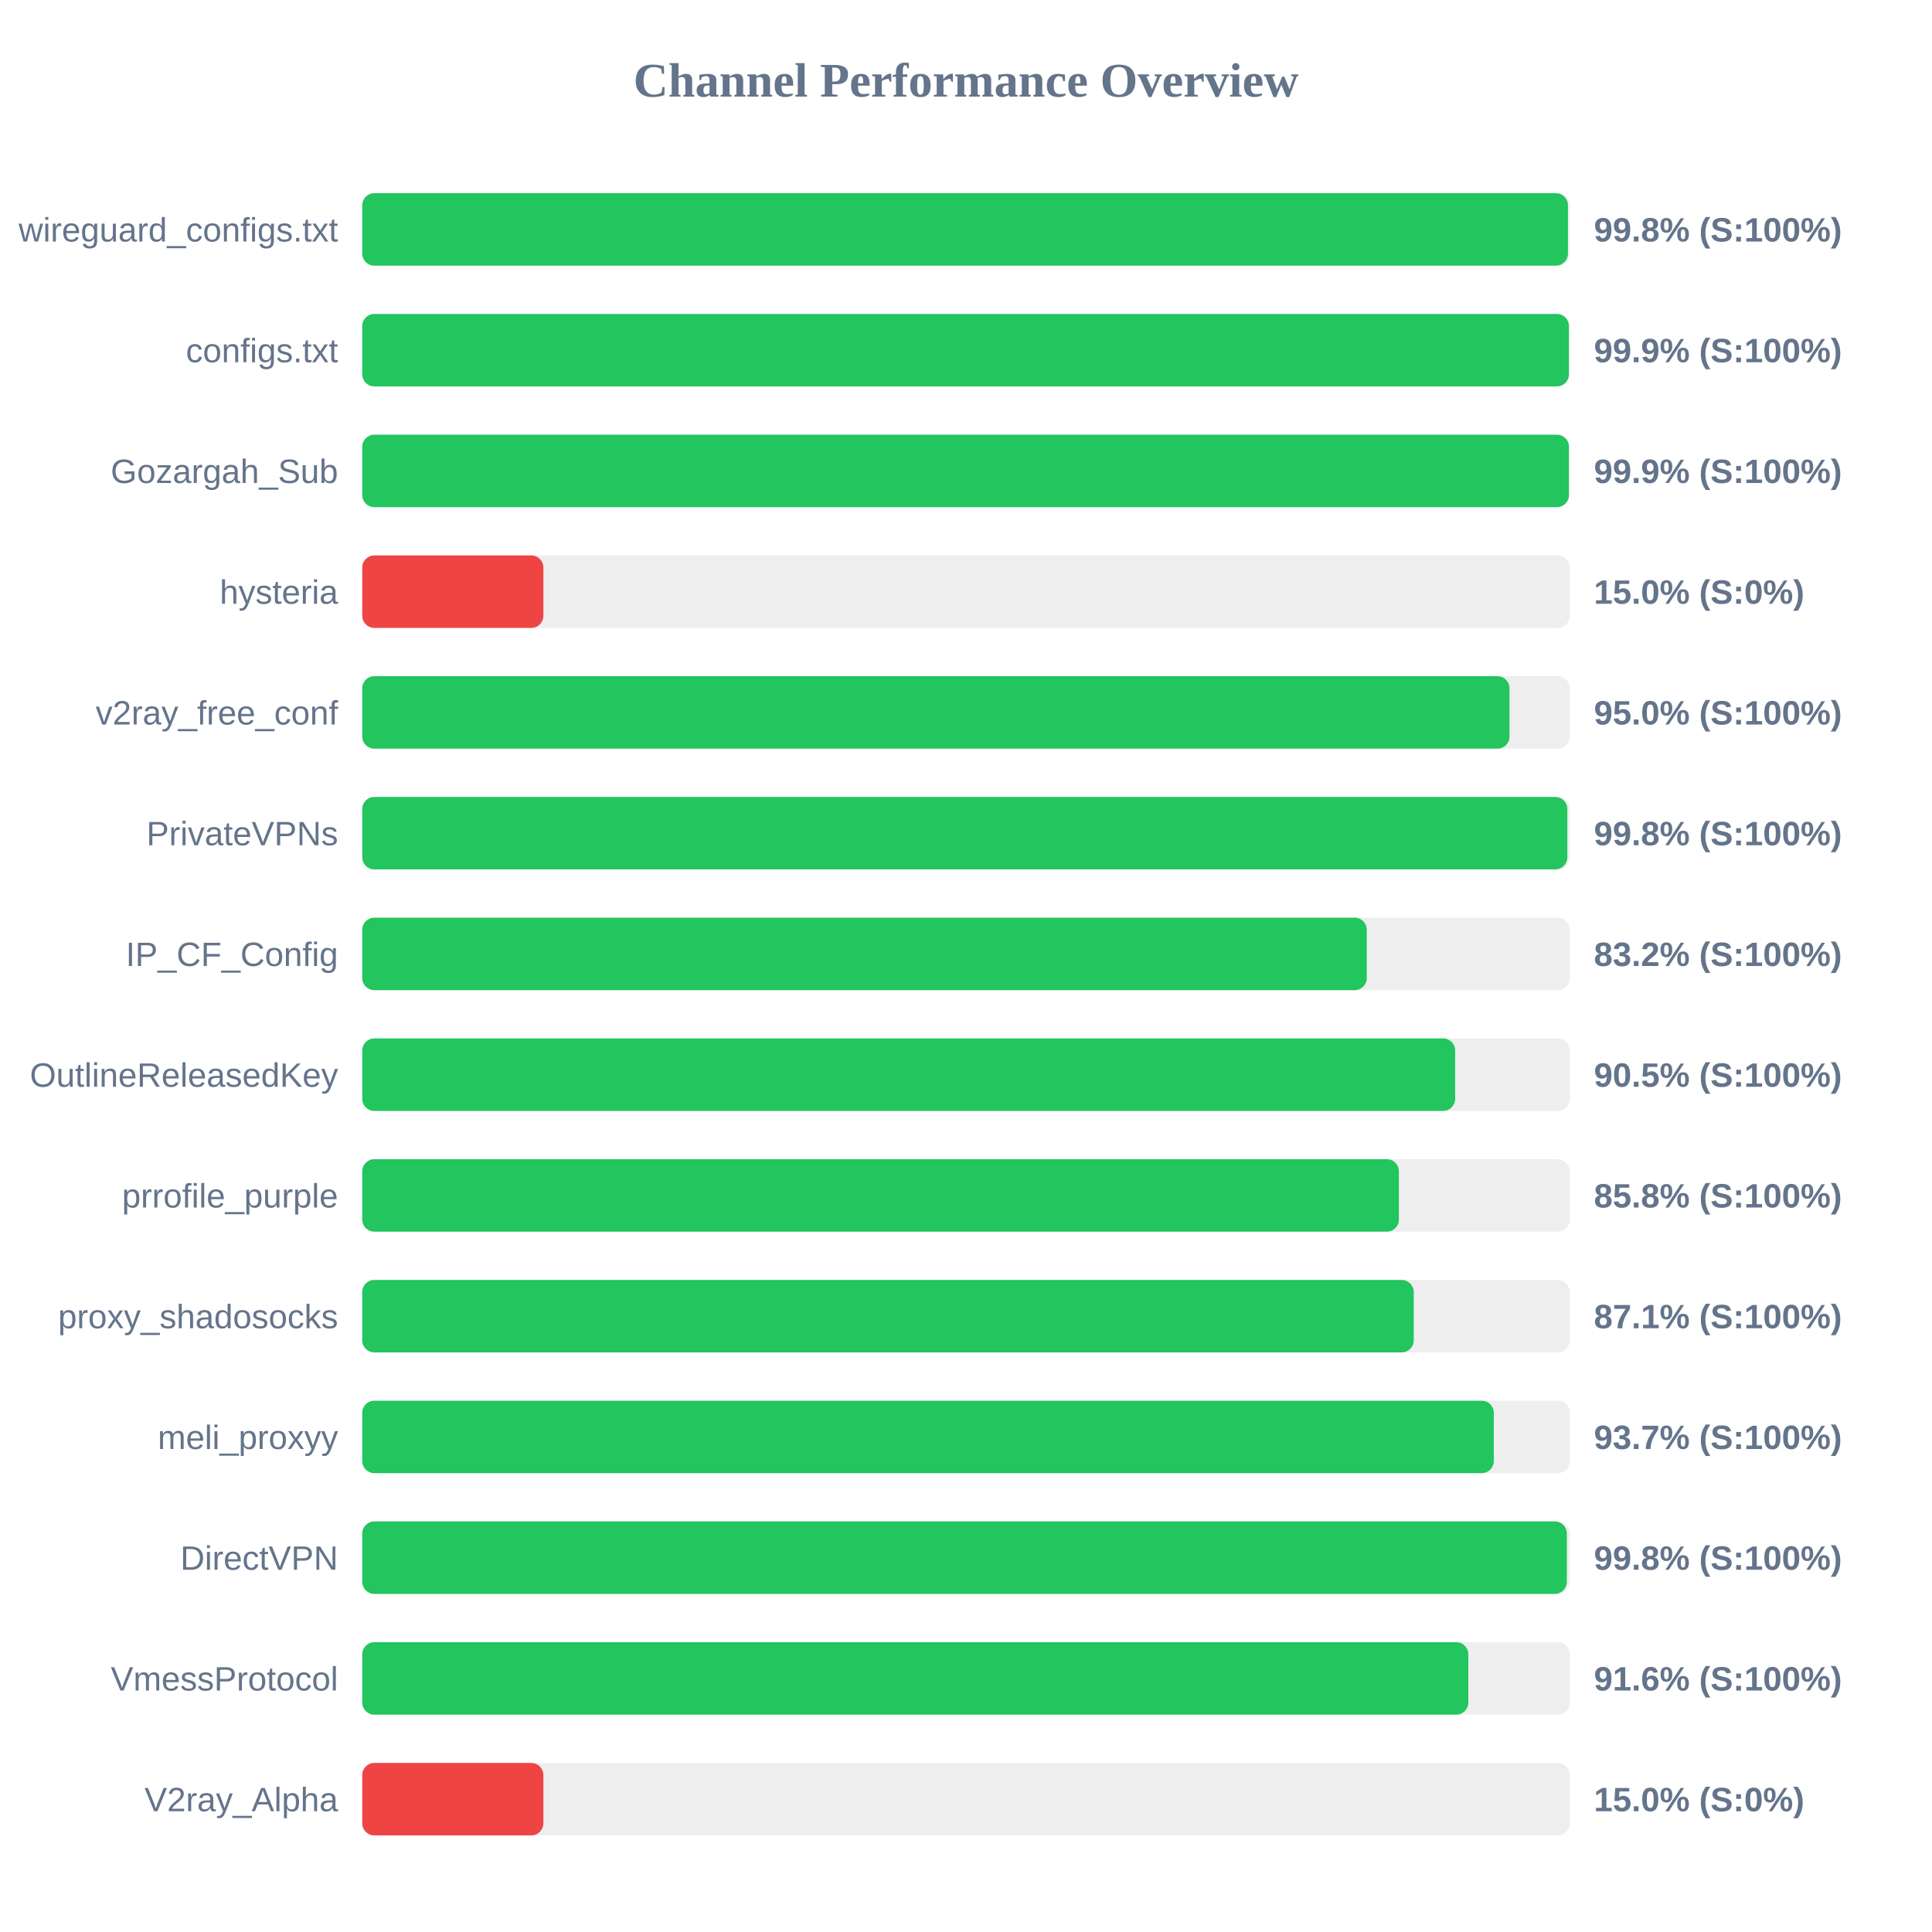
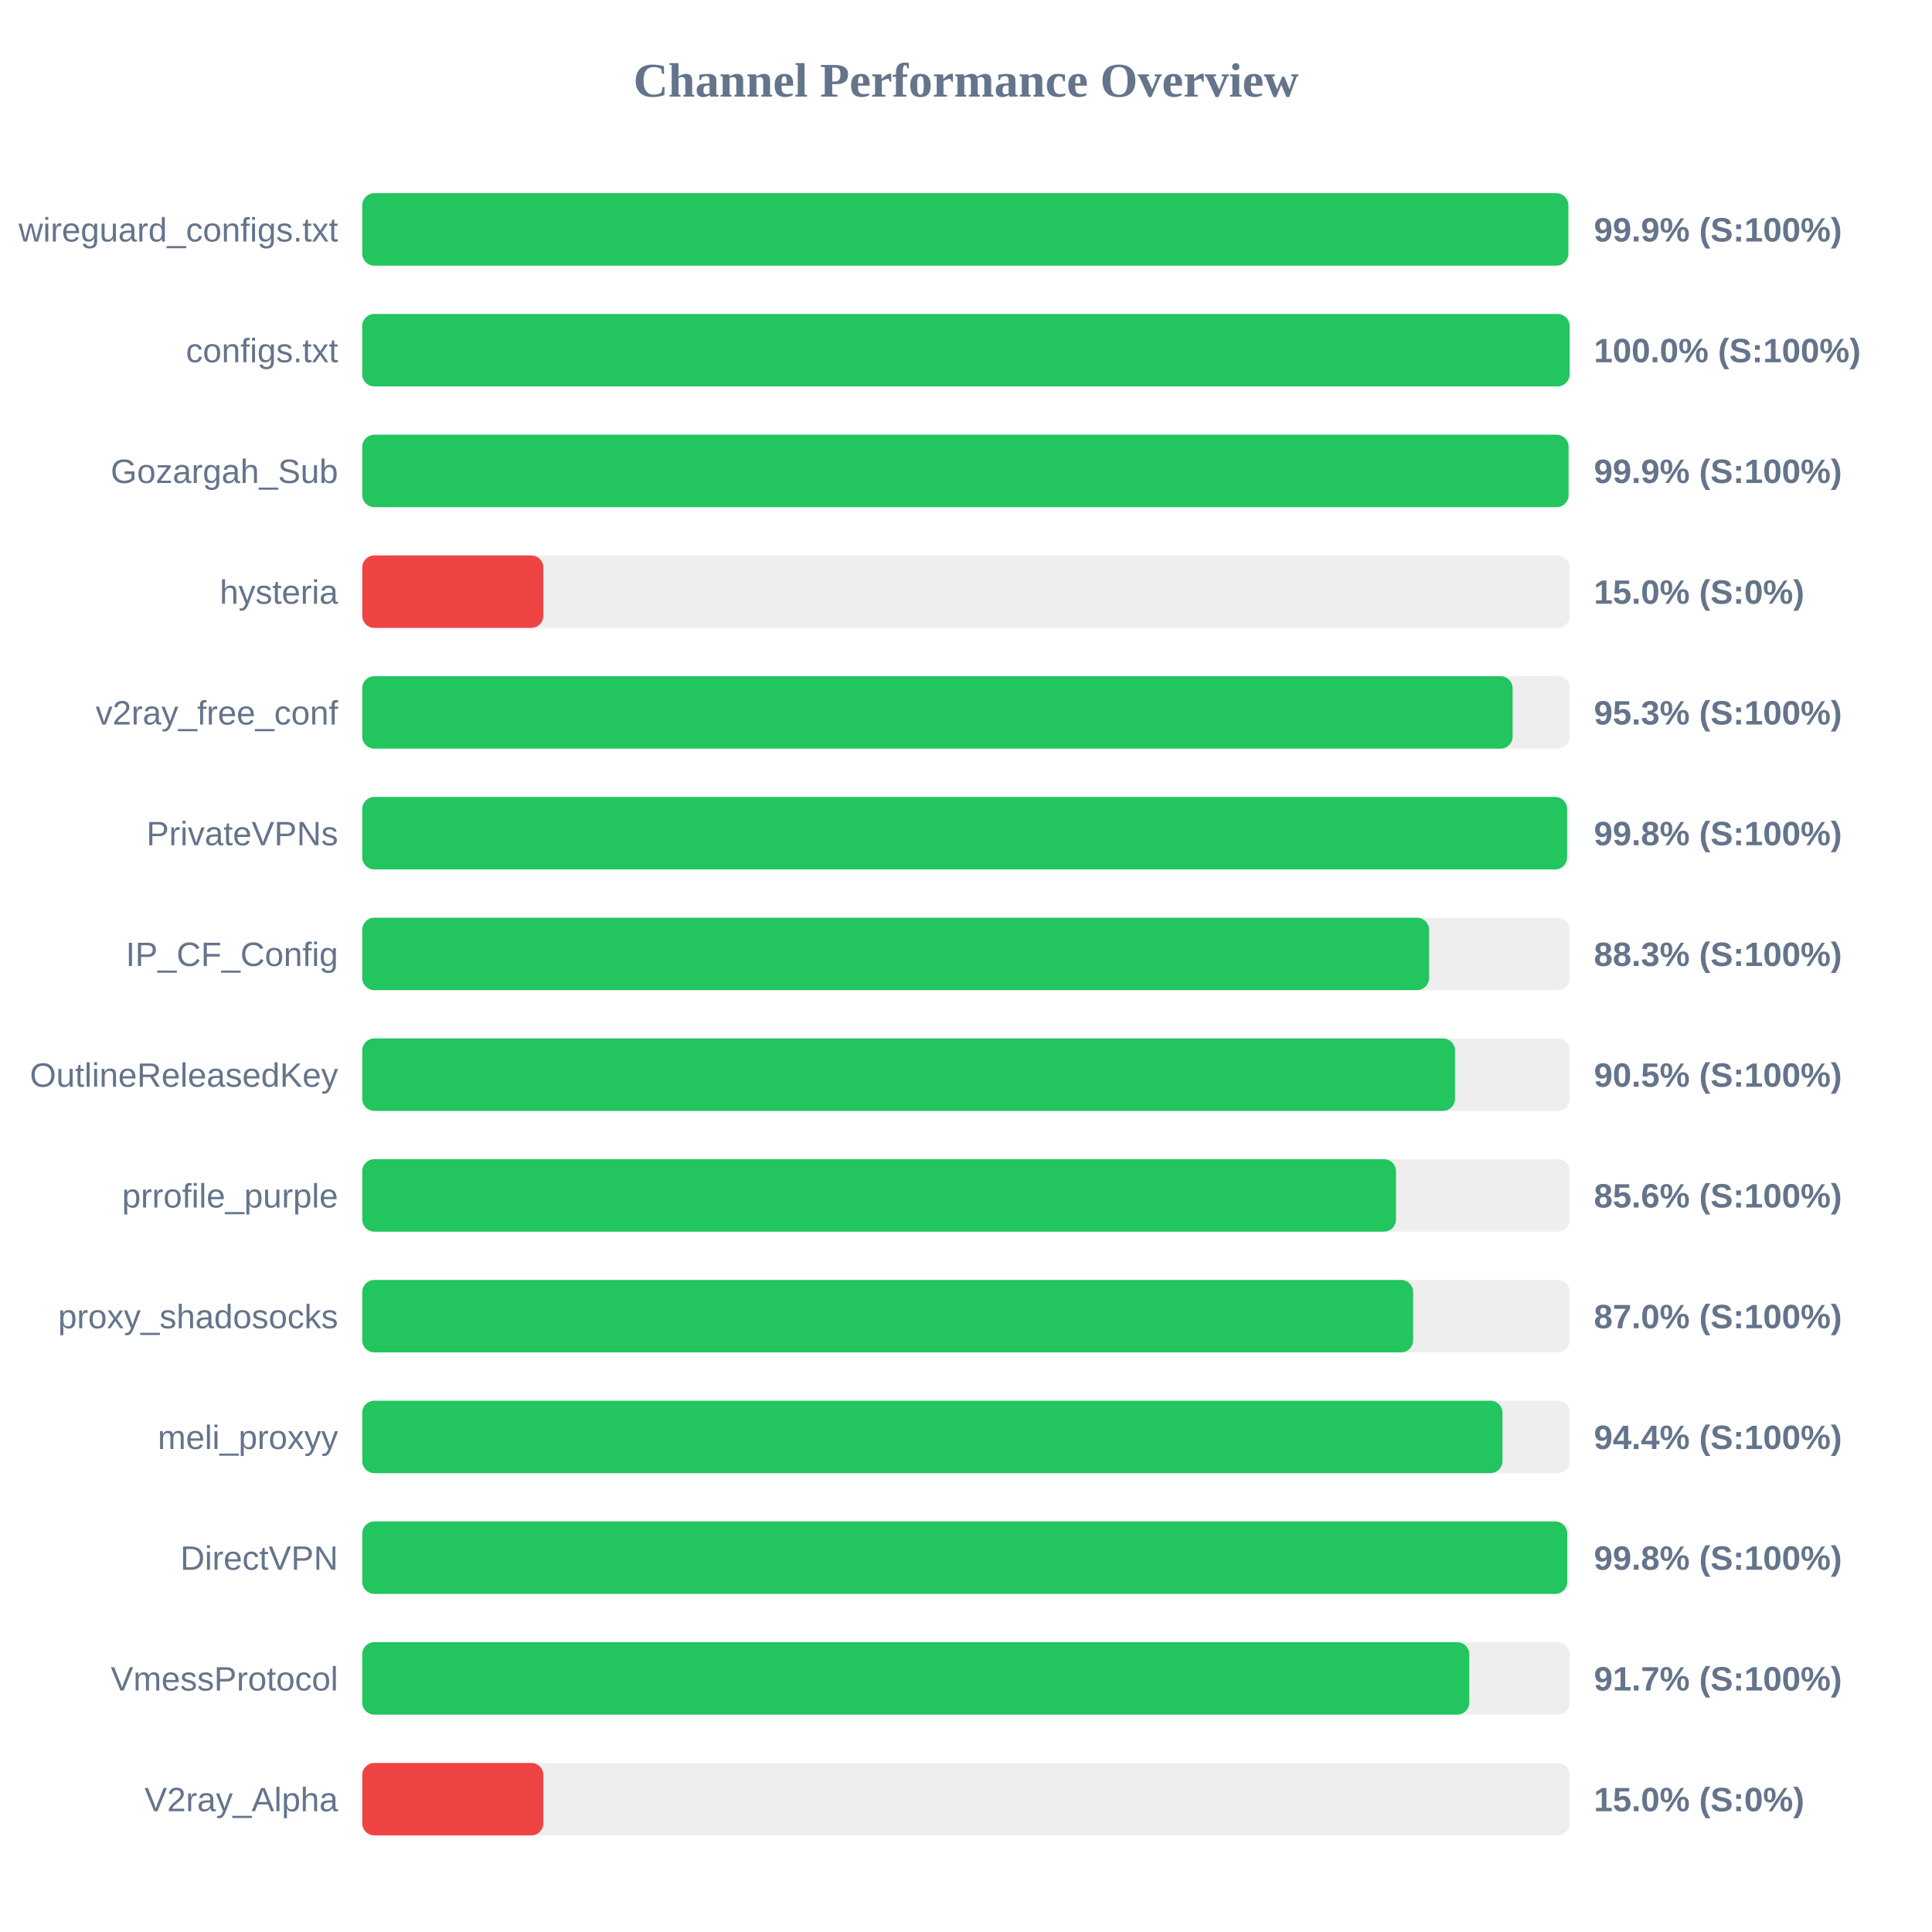
<svg xmlns="http://www.w3.org/2000/svg" width="800" height="800" version="1.1">
  <style>
        .row { font: 14px Arial; fill: #64748b; }
        .score { font: bold 14px Arial; fill: #64748b; }
    </style>
  <text x="400" y="40" text-anchor="middle" font-size="20px" font-weight="bold" fill="#64748b">Channel Performance Overview</text>
  <rect x="150" y="80" width="500" height="30" fill="#eee" rx="5" />
-   <rect x="150" y="80" width="499.25" height="30" fill="#22c55e" rx="5" />
+   <rect x="150" y="80" width="499.4" height="30" fill="#22c55e" rx="5" />
  <text x="140" y="100" text-anchor="end" class="row">wireguard_configs.txt</text>
-   <text x="660" y="100" text-anchor="start" class="score">99.8% (S:100%)</text>
+   <text x="660" y="100" text-anchor="start" class="score">99.9% (S:100%)</text>
  <rect x="150" y="130" width="500" height="30" fill="#eee" rx="5" />
-   <rect x="150" y="130" width="499.65" height="30" fill="#22c55e" rx="5" />
+   <rect x="150" y="130" width="499.95" height="30" fill="#22c55e" rx="5" />
  <text x="140" y="150" text-anchor="end" class="row">configs.txt</text>
-   <text x="660" y="150" text-anchor="start" class="score">99.9% (S:100%)</text>
+   <text x="660" y="150" text-anchor="start" class="score">100.0% (S:100%)</text>
  <rect x="150" y="180" width="500" height="30" fill="#eee" rx="5" />
-   <rect x="150" y="180" width="499.65" height="30" fill="#22c55e" rx="5" />
+   <rect x="150" y="180" width="499.5" height="30" fill="#22c55e" rx="5" />
  <text x="140" y="200" text-anchor="end" class="row">Gozargah_Sub</text>
  <text x="660" y="200" text-anchor="start" class="score">99.9% (S:100%)</text>
  <rect x="150" y="230" width="500" height="30" fill="#eee" rx="5" />
  <rect x="150" y="230" width="75.0" height="30" fill="#ef4444" rx="5" />
  <text x="140" y="250" text-anchor="end" class="row">hysteria</text>
  <text x="660" y="250" text-anchor="start" class="score">15.0% (S:0%)</text>
  <rect x="150" y="280" width="500" height="30" fill="#eee" rx="5" />
-   <rect x="150" y="280" width="475.05" height="30" fill="#22c55e" rx="5" />
+   <rect x="150" y="280" width="476.35" height="30" fill="#22c55e" rx="5" />
  <text x="140" y="300" text-anchor="end" class="row">v2ray_free_conf</text>
-   <text x="660" y="300" text-anchor="start" class="score">95.0% (S:100%)</text>
+   <text x="660" y="300" text-anchor="start" class="score">95.3% (S:100%)</text>
  <rect x="150" y="330" width="500" height="30" fill="#eee" rx="5" />
-   <rect x="150" y="330" width="499.0" height="30" fill="#22c55e" rx="5" />
+   <rect x="150" y="330" width="498.9" height="30" fill="#22c55e" rx="5" />
  <text x="140" y="350" text-anchor="end" class="row">PrivateVPNs</text>
  <text x="660" y="350" text-anchor="start" class="score">99.8% (S:100%)</text>
  <rect x="150" y="380" width="500" height="30" fill="#eee" rx="5" />
-   <rect x="150" y="380" width="415.95" height="30" fill="#22c55e" rx="5" />
+   <rect x="150" y="380" width="441.75" height="30" fill="#22c55e" rx="5" />
  <text x="140" y="400" text-anchor="end" class="row">IP_CF_Config</text>
-   <text x="660" y="400" text-anchor="start" class="score">83.2% (S:100%)</text>
+   <text x="660" y="400" text-anchor="start" class="score">88.3% (S:100%)</text>
  <rect x="150" y="430" width="500" height="30" fill="#eee" rx="5" />
-   <rect x="150" y="430" width="452.55" height="30" fill="#22c55e" rx="5" />
+   <rect x="150" y="430" width="452.5" height="30" fill="#22c55e" rx="5" />
  <text x="140" y="450" text-anchor="end" class="row">OutlineReleasedKey</text>
  <text x="660" y="450" text-anchor="start" class="score">90.5% (S:100%)</text>
  <rect x="150" y="480" width="500" height="30" fill="#eee" rx="5" />
-   <rect x="150" y="480" width="429.25" height="30" fill="#22c55e" rx="5" />
+   <rect x="150" y="480" width="428.05" height="30" fill="#22c55e" rx="5" />
  <text x="140" y="500" text-anchor="end" class="row">prrofile_purple</text>
-   <text x="660" y="500" text-anchor="start" class="score">85.8% (S:100%)</text>
+   <text x="660" y="500" text-anchor="start" class="score">85.6% (S:100%)</text>
  <rect x="150" y="530" width="500" height="30" fill="#eee" rx="5" />
-   <rect x="150" y="530" width="435.4" height="30" fill="#22c55e" rx="5" />
+   <rect x="150" y="530" width="435.15" height="30" fill="#22c55e" rx="5" />
  <text x="140" y="550" text-anchor="end" class="row">proxy_shadosocks</text>
-   <text x="660" y="550" text-anchor="start" class="score">87.1% (S:100%)</text>
+   <text x="660" y="550" text-anchor="start" class="score">87.0% (S:100%)</text>
  <rect x="150" y="580" width="500" height="30" fill="#eee" rx="5" />
-   <rect x="150" y="580" width="468.55" height="30" fill="#22c55e" rx="5" />
+   <rect x="150" y="580" width="472.15" height="30" fill="#22c55e" rx="5" />
  <text x="140" y="600" text-anchor="end" class="row">meli_proxyy</text>
-   <text x="660" y="600" text-anchor="start" class="score">93.7% (S:100%)</text>
+   <text x="660" y="600" text-anchor="start" class="score">94.4% (S:100%)</text>
  <rect x="150" y="630" width="500" height="30" fill="#eee" rx="5" />
-   <rect x="150" y="630" width="498.8" height="30" fill="#22c55e" rx="5" />
+   <rect x="150" y="630" width="498.95" height="30" fill="#22c55e" rx="5" />
  <text x="140" y="650" text-anchor="end" class="row">DirectVPN</text>
  <text x="660" y="650" text-anchor="start" class="score">99.8% (S:100%)</text>
  <rect x="150" y="680" width="500" height="30" fill="#eee" rx="5" />
-   <rect x="150" y="680" width="458.0" height="30" fill="#22c55e" rx="5" />
+   <rect x="150" y="680" width="458.4" height="30" fill="#22c55e" rx="5" />
  <text x="140" y="700" text-anchor="end" class="row">VmessProtocol</text>
-   <text x="660" y="700" text-anchor="start" class="score">91.6% (S:100%)</text>
+   <text x="660" y="700" text-anchor="start" class="score">91.7% (S:100%)</text>
  <rect x="150" y="730" width="500" height="30" fill="#eee" rx="5" />
  <rect x="150" y="730" width="75.0" height="30" fill="#ef4444" rx="5" />
  <text x="140" y="750" text-anchor="end" class="row">V2ray_Alpha</text>
  <text x="660" y="750" text-anchor="start" class="score">15.0% (S:0%)</text>
</svg>
